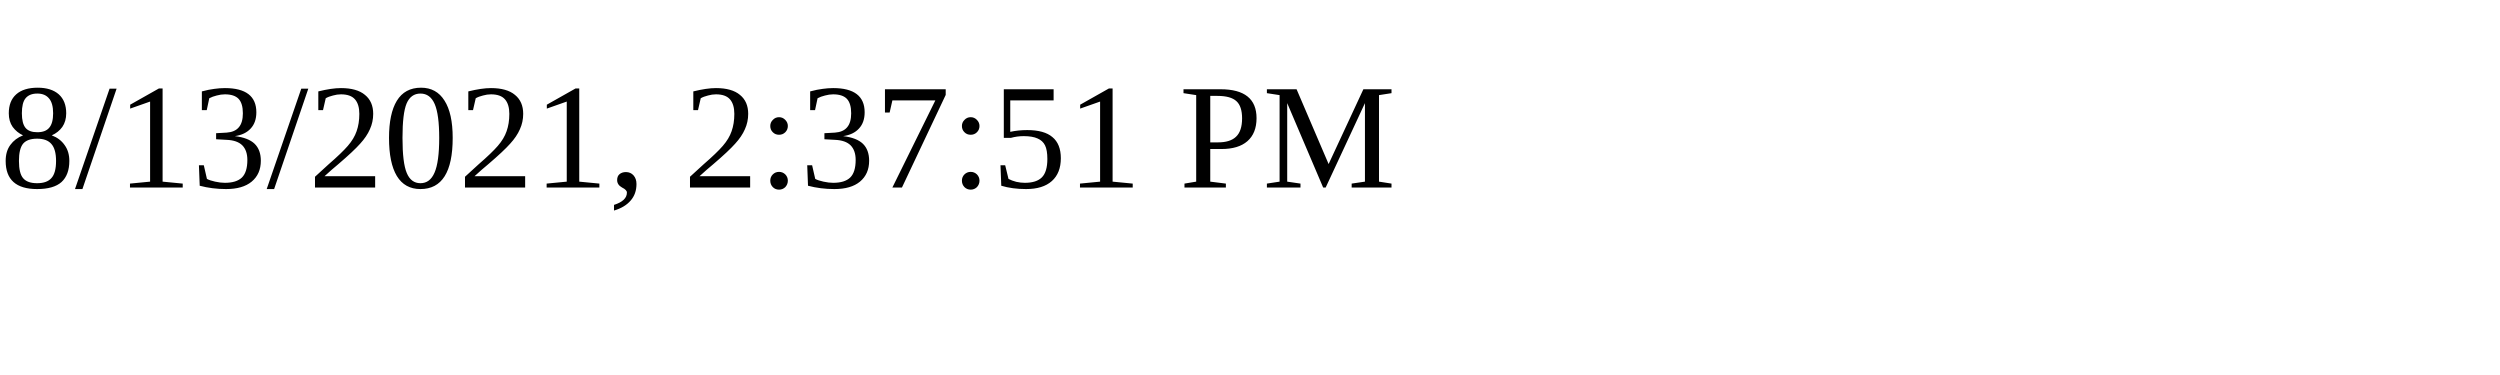
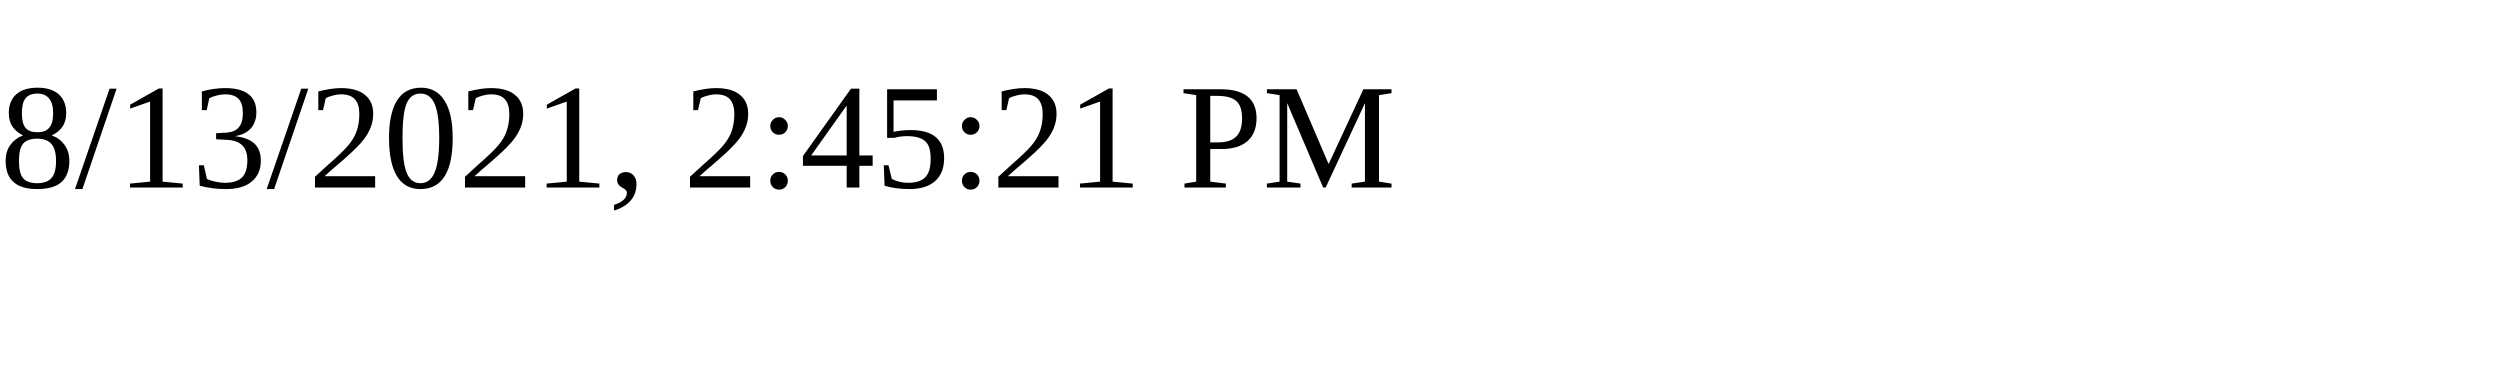
<svg xmlns="http://www.w3.org/2000/svg" height="30" width="200">
-   <text x="0" y="15">8/13/2021, 2:37:51 PM</text>
+   <text x="0" y="15">8/13/2021, 2:45:21 PM</text>
</svg>
